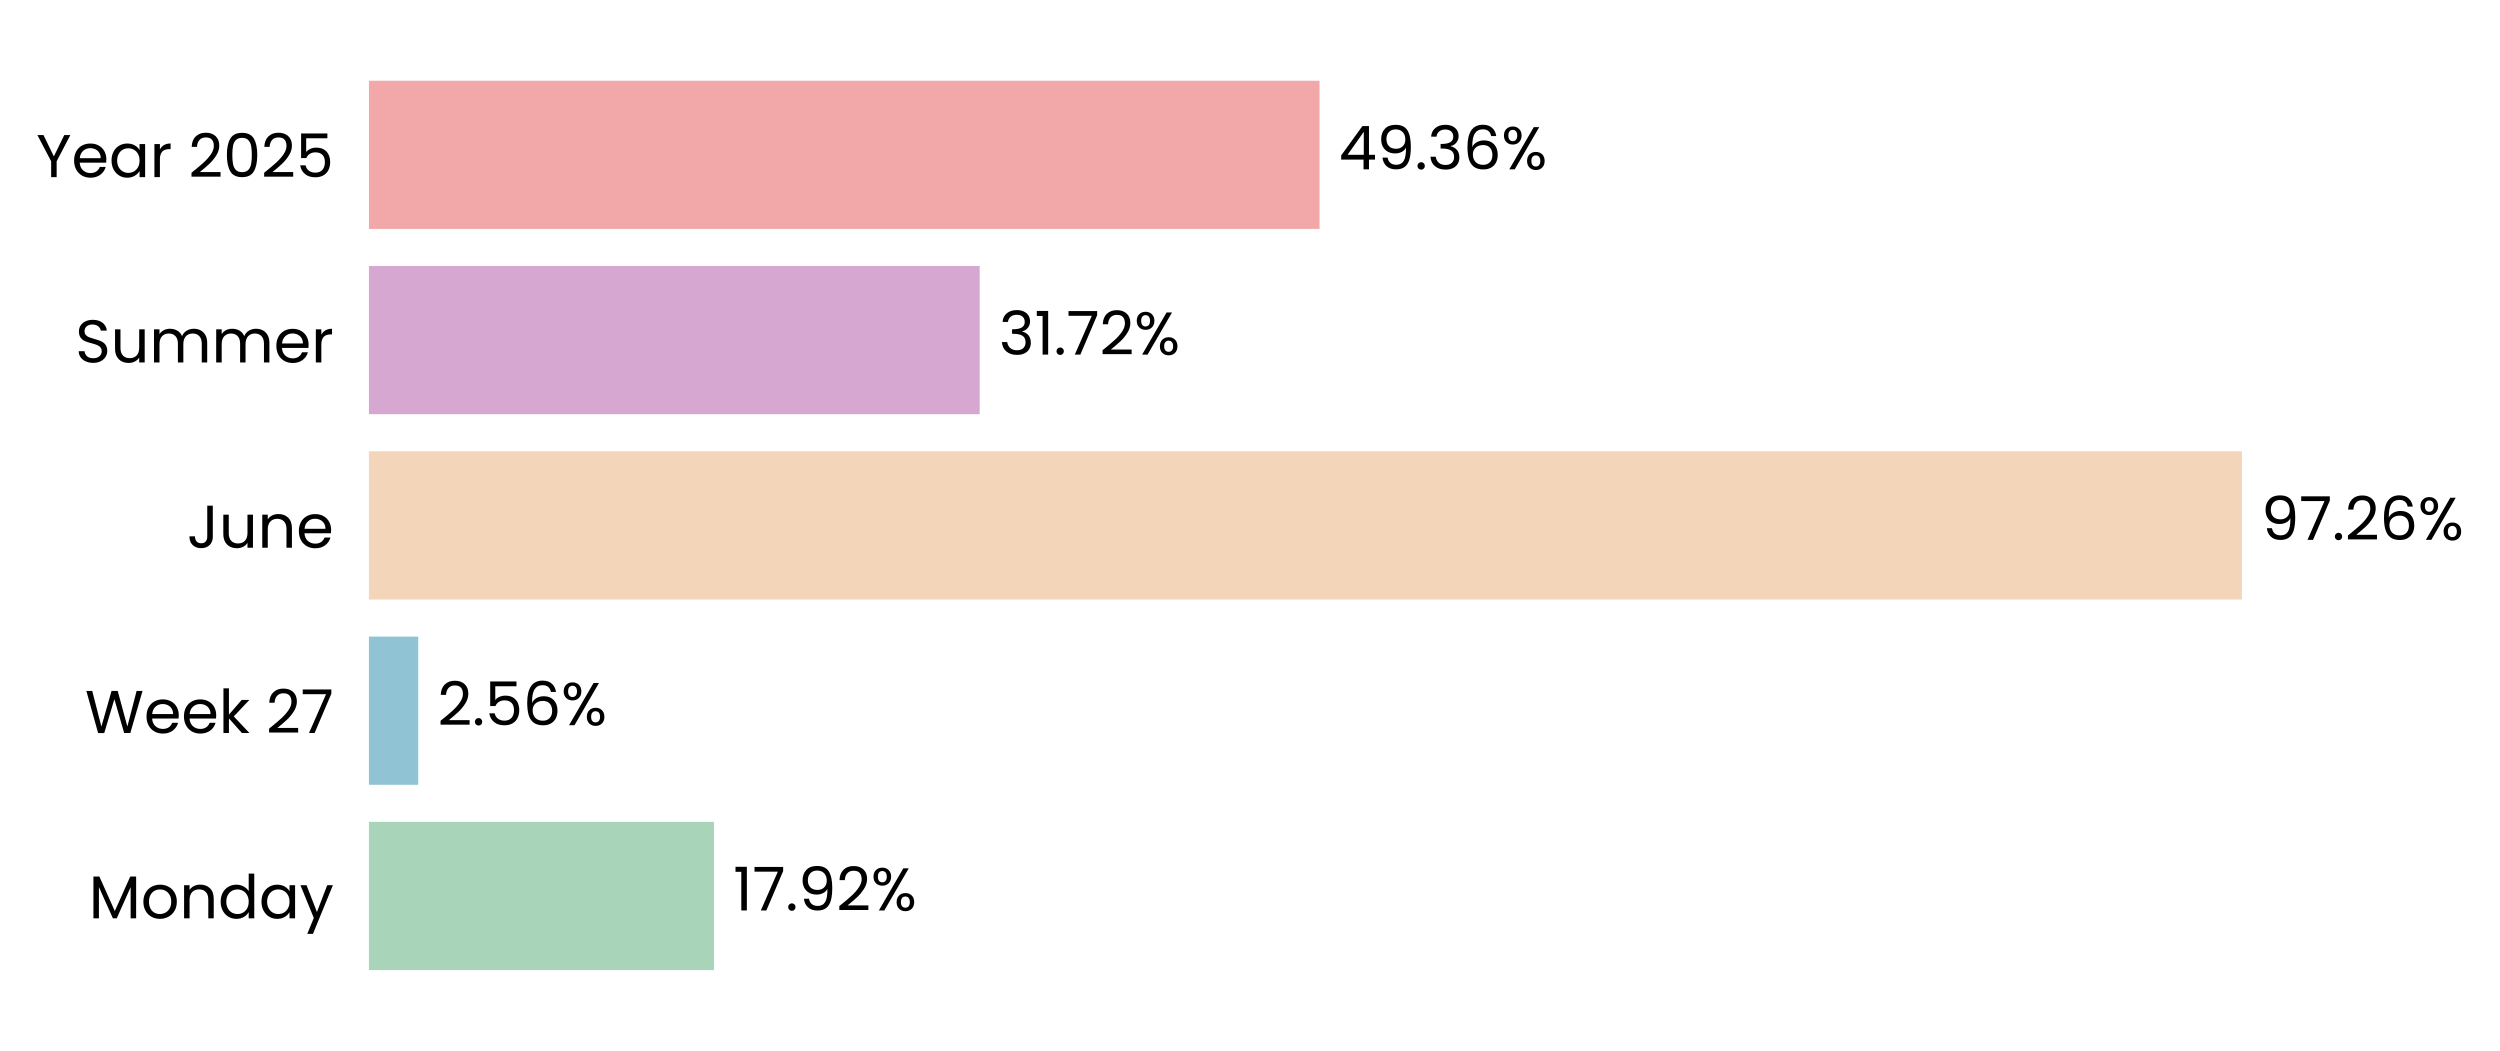
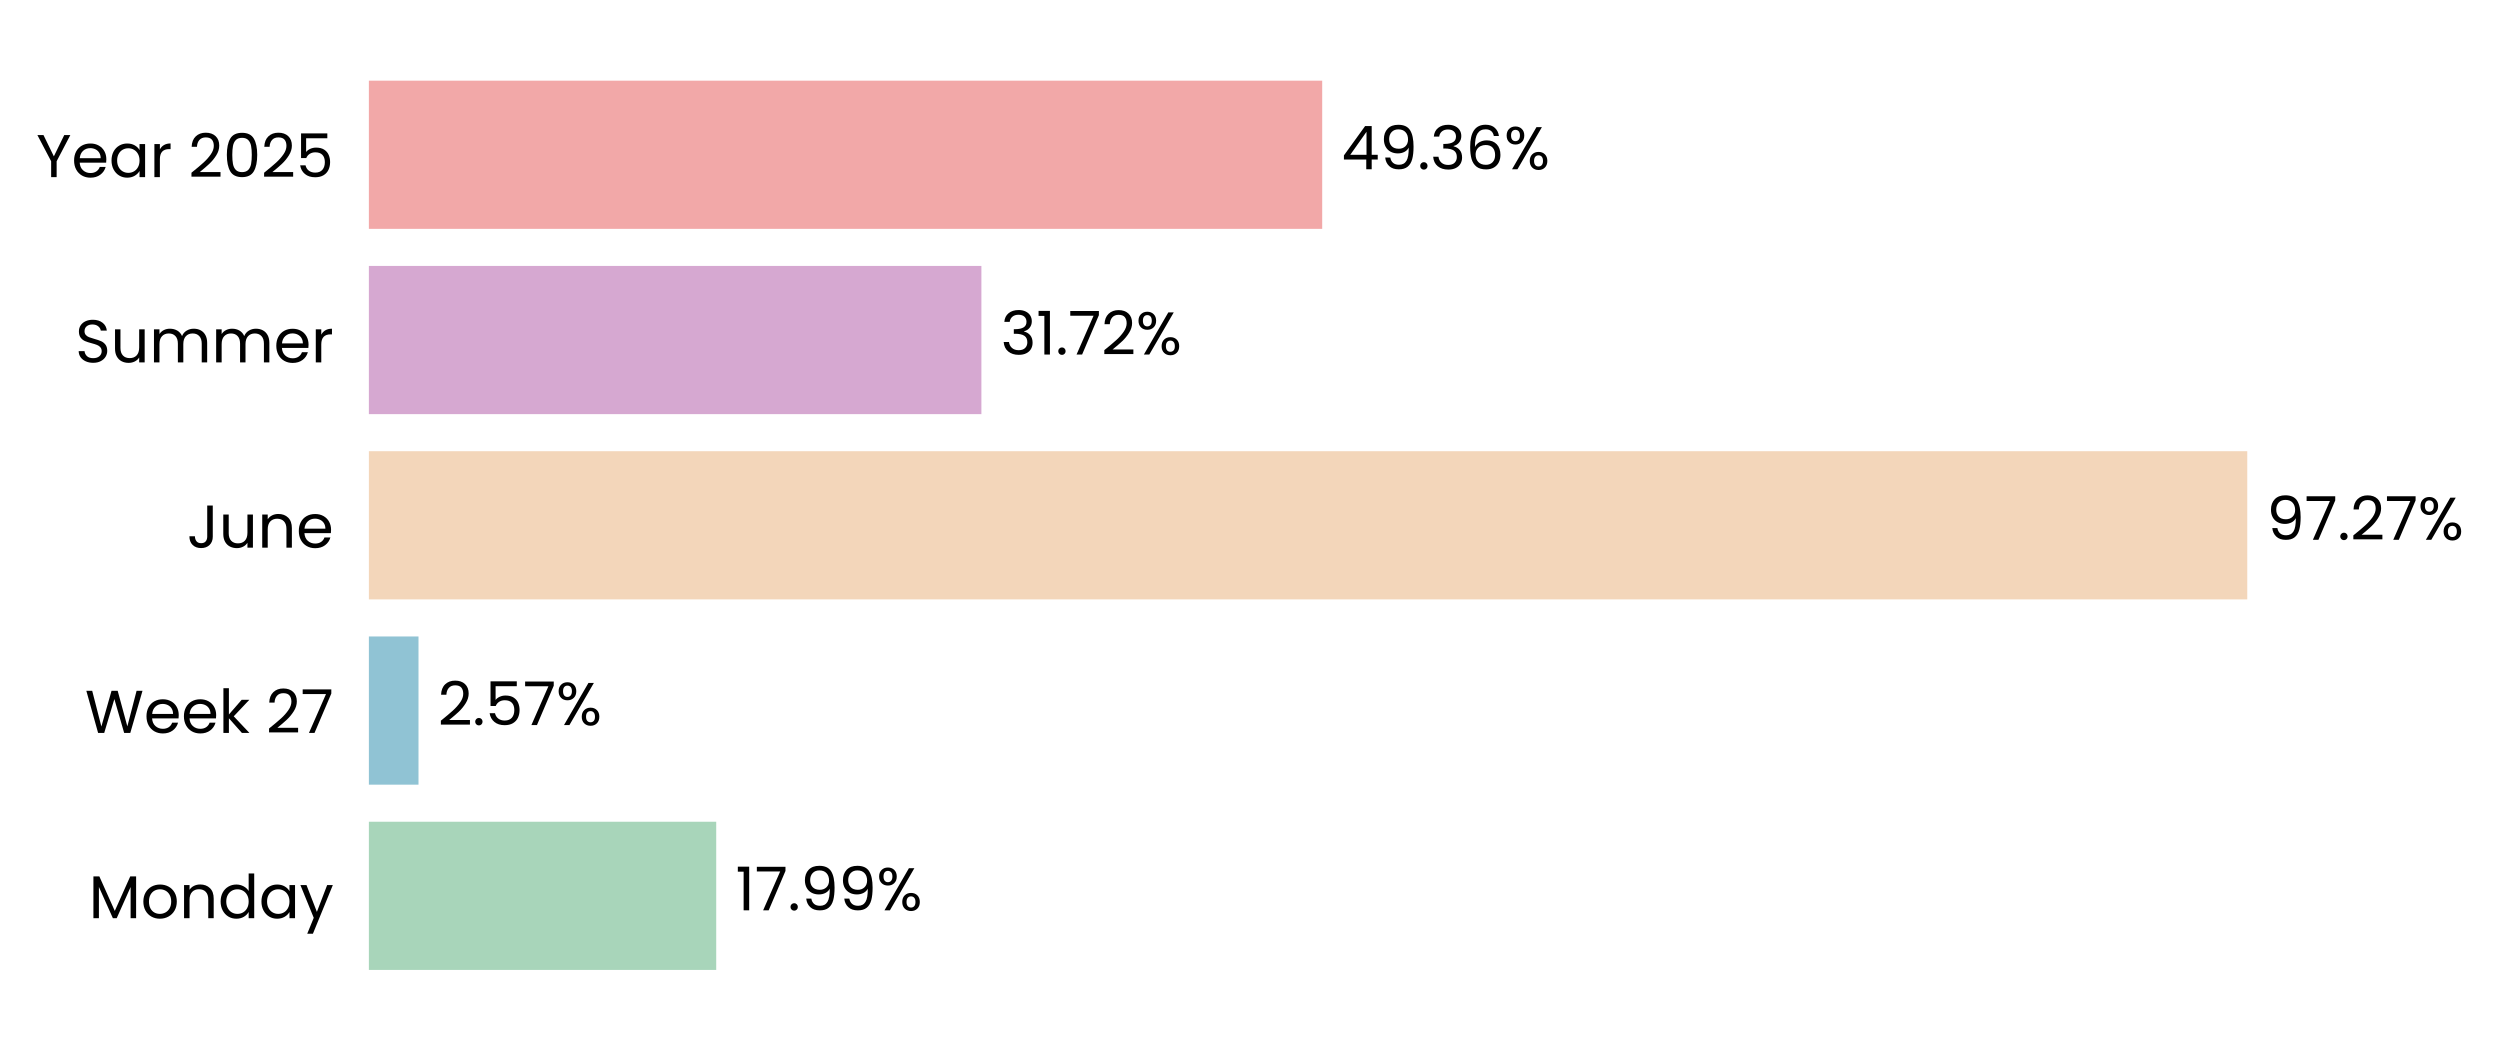
- <svg xmlns="http://www.w3.org/2000/svg" xmlns:xlink="http://www.w3.org/1999/xlink" width="496.769pt" height="208.8pt" viewBox="0 0 496.769 208.8" version="1.1">
+ <svg xmlns="http://www.w3.org/2000/svg" xmlns:xlink="http://www.w3.org/1999/xlink" width="496.85pt" height="208.8pt" viewBox="0 0 496.85 208.8" version="1.1">
  <defs>
    <style type="text/css">*{stroke-linejoin: round; stroke-linecap: butt}</style>
  </defs>
  <g id="figure_1">
    <g id="patch_1">
-       <path d="M 0 208.8  L 496.769 208.8  L 496.769 0  L 0 0  L 0 208.8  z " style="fill: none" />
+       <path d="M 0 208.8  L 496.85 208.8  L 496.85 0  L 0 0  L 0 208.8  z " style="fill: none" />
    </g>
    <g id="axes_1">
      <g id="patch_2">
-         <path d="M 73.311 201.6  L 455.952 201.6  L 455.952 7.2  L 73.311 7.2  L 73.311 201.6  z " style="fill: none" />
+         <path d="M 73.311 201.6  L 457.113 201.6  L 457.113 7.2  L 73.311 7.2  L 73.311 201.6  z " style="fill: none" />
      </g>
      <g id="patch_3">
-         <path d="M 73.311 192.764  L 141.868 192.764  L 141.868 163.309  L 73.311 163.309  z " clip-path="url(#p7451121162)" style="fill: #a8d5ba" />
+         <path d="M 73.311 192.764  L 142.342 192.764  L 142.342 163.309  L 73.311 163.309  z " clip-path="url(#p341c34c77f)" style="fill: #a8d5ba" />
      </g>
      <g id="patch_4">
-         <path d="M 73.311 155.945  L 83.105 155.945  L 83.105 126.491  L 73.311 126.491  z " clip-path="url(#p7451121162)" style="fill: #90c3d4" />
+         <path d="M 73.311 155.945  L 83.173 155.945  L 83.173 126.491  L 73.311 126.491  z " clip-path="url(#p341c34c77f)" style="fill: #90c3d4" />
      </g>
      <g id="patch_5">
-         <path d="M 73.311 119.127  L 445.483 119.127  L 445.483 89.673  L 73.311 89.673  z " clip-path="url(#p7451121162)" style="fill: #f3d6ba" />
+         <path d="M 73.311 119.127  L 446.621 119.127  L 446.621 89.673  L 73.311 89.673  z " clip-path="url(#p341c34c77f)" style="fill: #f3d6ba" />
      </g>
      <g id="patch_6">
-         <path d="M 73.311 82.309  L 194.672 82.309  L 194.672 52.855  L 73.311 52.855  z " clip-path="url(#p7451121162)" style="fill: #d6a8d1" />
+         <path d="M 73.311 82.309  L 195.043 82.309  L 195.043 52.855  L 73.311 52.855  z " clip-path="url(#p341c34c77f)" style="fill: #d6a8d1" />
      </g>
      <g id="patch_7">
-         <path d="M 73.311 45.491  L 262.199 45.491  L 262.199 16.036  L 73.311 16.036  z " clip-path="url(#p7451121162)" style="fill: #f2a8a8" />
+         <path d="M 73.311 45.491  L 262.773 45.491  L 262.773 16.036  L 73.311 16.036  z " clip-path="url(#p341c34c77f)" style="fill: #f2a8a8" />
      </g>
      <g id="matplotlib.axis_1">
        <g id="ytick_1">
          <g id="text_1">
            <g transform="translate(17.64187 182.4764) scale(0.12 -0.12)">
              <defs>
                <path id="Poppins-Regular-4d" d="M 5018 4429  L 5018 0  L 4435 0  L 4435 3302  L 2963 0  L 2554 0  L 1075 3309  L 1075 0  L 493 0  L 493 4429  L 1120 4429  L 2758 768  L 4397 4429  L 5018 4429  z " transform="scale(0.015625)" />
                <path id="Poppins-Regular-6f" d="M 2022 -58  Q 1530 -58 1130 166  Q 730 390 502 803  Q 275 1216 275 1760  Q 275 2298 508 2710  Q 742 3123 1145 3344  Q 1549 3565 2048 3565  Q 2547 3565 2950 3344  Q 3354 3123 3587 2713  Q 3821 2304 3821 1760  Q 3821 1216 3581 803  Q 3341 390 2931 166  Q 2522 -58 2022 -58  z M 2022 454  Q 2336 454 2611 601  Q 2886 749 3056 1043  Q 3226 1338 3226 1760  Q 3226 2182 3059 2476  Q 2893 2771 2624 2915  Q 2355 3059 2042 3059  Q 1722 3059 1456 2915  Q 1190 2771 1030 2476  Q 870 2182 870 1760  Q 870 1331 1027 1036  Q 1184 742 1446 598  Q 1709 454 2022 454  z " transform="scale(0.015625)" />
                <path id="Poppins-Regular-6e" d="M 2202 3571  Q 2842 3571 3238 3184  Q 3635 2797 3635 2067  L 3635 0  L 3059 0  L 3059 1984  Q 3059 2509 2796 2787  Q 2534 3066 2080 3066  Q 1619 3066 1347 2778  Q 1075 2490 1075 1939  L 1075 0  L 493 0  L 493 3507  L 1075 3507  L 1075 3008  Q 1248 3277 1545 3424  Q 1843 3571 2202 3571  z " transform="scale(0.015625)" />
                <path id="Poppins-Regular-64" d="M 275 1766  Q 275 2304 492 2710  Q 710 3117 1091 3341  Q 1472 3565 1946 3565  Q 2355 3565 2707 3376  Q 3059 3187 3245 2880  L 3245 4736  L 3834 4736  L 3834 0  L 3245 0  L 3245 659  Q 3072 346 2733 144  Q 2394 -58 1939 -58  Q 1472 -58 1091 172  Q 710 403 492 819  Q 275 1235 275 1766  z M 3245 1760  Q 3245 2157 3085 2451  Q 2925 2746 2653 2902  Q 2381 3059 2054 3059  Q 1728 3059 1459 2905  Q 1190 2752 1030 2457  Q 870 2163 870 1766  Q 870 1363 1030 1065  Q 1190 768 1459 611  Q 1728 454 2054 454  Q 2381 454 2653 611  Q 2925 768 3085 1065  Q 3245 1363 3245 1760  z " transform="scale(0.015625)" />
                <path id="Poppins-Regular-61" d="M 275 1766  Q 275 2304 492 2710  Q 710 3117 1091 3341  Q 1472 3565 1939 3565  Q 2400 3565 2739 3366  Q 3078 3168 3245 2867  L 3245 3507  L 3834 3507  L 3834 0  L 3245 0  L 3245 653  Q 3072 346 2729 144  Q 2387 -58 1933 -58  Q 1466 -58 1088 172  Q 710 403 492 819  Q 275 1235 275 1766  z M 3245 1760  Q 3245 2157 3085 2451  Q 2925 2746 2653 2902  Q 2381 3059 2054 3059  Q 1728 3059 1459 2905  Q 1190 2752 1030 2457  Q 870 2163 870 1766  Q 870 1363 1030 1065  Q 1190 768 1459 611  Q 1728 454 2054 454  Q 2381 454 2653 611  Q 2925 768 3085 1065  Q 3245 1363 3245 1760  z " transform="scale(0.015625)" />
                <path id="Poppins-Regular-79" d="M 3514 3507  L 1402 -1651  L 800 -1651  L 1491 38  L 77 3507  L 723 3507  L 1824 666  L 2912 3507  L 3514 3507  z " transform="scale(0.015625)" />
              </defs>
              <use xlink:href="#Poppins-Regular-4d" />
              <use xlink:href="#Poppins-Regular-6f" transform="translate(86.09999 0)" />
              <use xlink:href="#Poppins-Regular-6e" transform="translate(150.1 0)" />
              <use xlink:href="#Poppins-Regular-64" transform="translate(214.1 0)" />
              <use xlink:href="#Poppins-Regular-61" transform="translate(281.7 0)" />
              <use xlink:href="#Poppins-Regular-79" transform="translate(349.2999 0)" />
            </g>
          </g>
        </g>
        <g id="ytick_2">
          <g id="text_2">
            <g transform="translate(16.88437 145.6582) scale(0.12 -0.12)">
              <defs>
                <path id="Poppins-Regular-57" d="M 6099 4461  L 4806 0  L 4154 0  L 3117 3590  L 2042 0  L 1395 -6  L 147 4461  L 768 4461  L 1741 678  L 2816 4461  L 3469 4461  L 4493 691  L 5472 4461  L 6099 4461  z " transform="scale(0.015625)" />
                <path id="Poppins-Regular-65" d="M 3693 1888  Q 3693 1722 3674 1536  L 870 1536  Q 902 1018 1225 726  Q 1549 435 2010 435  Q 2387 435 2640 611  Q 2893 787 2995 1082  L 3622 1082  Q 3482 576 3059 259  Q 2637 -58 2010 -58  Q 1510 -58 1116 166  Q 723 390 499 803  Q 275 1216 275 1760  Q 275 2304 492 2713  Q 710 3123 1104 3344  Q 1498 3565 2010 3565  Q 2509 3565 2893 3347  Q 3277 3130 3485 2749  Q 3693 2368 3693 1888  z M 3091 2010  Q 3091 2342 2944 2582  Q 2797 2822 2544 2947  Q 2291 3072 1984 3072  Q 1542 3072 1232 2790  Q 922 2509 877 2010  L 3091 2010  z " transform="scale(0.015625)" />
                <path id="Poppins-Regular-6b" d="M 2451 0  L 1075 1549  L 1075 0  L 493 0  L 493 4736  L 1075 4736  L 1075 1952  L 2426 3507  L 3238 3507  L 1587 1760  L 3245 0  L 2451 0  z " transform="scale(0.015625)" />
                <path id="Poppins-Regular-20" transform="scale(0.015625)" />
                <path id="Poppins-Regular-32" d="M 326 467  Q 1139 1120 1600 1539  Q 2061 1958 2377 2416  Q 2694 2874 2694 3315  Q 2694 3731 2492 3971  Q 2291 4211 1843 4211  Q 1408 4211 1168 3939  Q 928 3667 909 3213  L 346 3213  Q 371 3930 780 4320  Q 1190 4710 1837 4710  Q 2496 4710 2883 4345  Q 3270 3981 3270 3341  Q 3270 2810 2953 2307  Q 2637 1805 2233 1424  Q 1830 1043 1203 538  L 3405 538  L 3405 51  L 326 51  L 326 467  z " transform="scale(0.015625)" />
                <path id="Poppins-Regular-37" d="M 3245 4173  L 1466 0  L 877 0  L 2682 4115  L 211 4115  L 211 4614  L 3245 4614  L 3245 4173  z " transform="scale(0.015625)" />
              </defs>
              <use xlink:href="#Poppins-Regular-57" />
              <use xlink:href="#Poppins-Regular-65" transform="translate(97.59999 0)" />
              <use xlink:href="#Poppins-Regular-65" transform="translate(159.6 0)" />
              <use xlink:href="#Poppins-Regular-6b" transform="translate(221.6 0)" />
              <use xlink:href="#Poppins-Regular-20" transform="translate(273.0999 0)" />
              <use xlink:href="#Poppins-Regular-32" transform="translate(299.7999 0)" />
              <use xlink:href="#Poppins-Regular-37" transform="translate(357.2999 0)" />
            </g>
          </g>
        </g>
        <g id="ytick_3">
          <g id="text_3">
            <g transform="translate(37.15125 108.84) scale(0.12 -0.12)">
              <defs>
                <path id="Poppins-Regular-4a" d="M 2739 4461  L 2739 1165  Q 2739 614 2400 284  Q 2061 -45 1504 -45  Q 941 -45 601 291  Q 262 627 262 1210  L 845 1210  Q 851 883 1014 678  Q 1178 474 1504 474  Q 1830 474 1990 669  Q 2150 864 2150 1165  L 2150 4461  L 2739 4461  z " transform="scale(0.015625)" />
                <path id="Poppins-Regular-75" d="M 3603 3507  L 3603 0  L 3021 0  L 3021 518  Q 2854 250 2556 99  Q 2259 -51 1901 -51  Q 1491 -51 1164 118  Q 838 288 649 627  Q 461 966 461 1453  L 461 3507  L 1037 3507  L 1037 1530  Q 1037 1011 1299 732  Q 1562 454 2016 454  Q 2483 454 2752 742  Q 3021 1030 3021 1581  L 3021 3507  L 3603 3507  z " transform="scale(0.015625)" />
              </defs>
              <use xlink:href="#Poppins-Regular-4a" />
              <use xlink:href="#Poppins-Regular-75" transform="translate(52.99999 0)" />
              <use xlink:href="#Poppins-Regular-6e" transform="translate(117 0)" />
              <use xlink:href="#Poppins-Regular-65" transform="translate(181 0)" />
            </g>
          </g>
        </g>
        <g id="ytick_4">
          <g id="text_4">
            <g transform="translate(14.95125 72.02182) scale(0.12 -0.12)">
              <defs>
                <path id="Poppins-Regular-53" d="M 1907 -45  Q 1466 -45 1117 112  Q 768 269 569 547  Q 371 826 365 1190  L 986 1190  Q 1018 877 1245 662  Q 1472 448 1907 448  Q 2323 448 2563 656  Q 2803 864 2803 1190  Q 2803 1446 2662 1606  Q 2522 1766 2310 1849  Q 2099 1933 1741 2029  Q 1299 2144 1033 2259  Q 768 2374 579 2620  Q 390 2867 390 3283  Q 390 3648 576 3929  Q 762 4211 1098 4364  Q 1434 4518 1869 4518  Q 2496 4518 2896 4204  Q 3296 3891 3347 3373  L 2707 3373  Q 2675 3629 2438 3824  Q 2202 4019 1811 4019  Q 1446 4019 1216 3830  Q 986 3642 986 3302  Q 986 3059 1123 2905  Q 1261 2752 1462 2672  Q 1664 2592 2029 2490  Q 2470 2368 2739 2249  Q 3008 2131 3200 1884  Q 3392 1638 3392 1216  Q 3392 890 3219 602  Q 3046 314 2707 134  Q 2368 -45 1907 -45  z " transform="scale(0.015625)" />
                <path id="Poppins-Regular-6d" d="M 4710 3571  Q 5120 3571 5440 3401  Q 5760 3232 5945 2893  Q 6131 2554 6131 2067  L 6131 0  L 5555 0  L 5555 1984  Q 5555 2509 5296 2787  Q 5037 3066 4595 3066  Q 4141 3066 3872 2774  Q 3603 2483 3603 1933  L 3603 0  L 3027 0  L 3027 1984  Q 3027 2509 2768 2787  Q 2509 3066 2067 3066  Q 1613 3066 1344 2774  Q 1075 2483 1075 1933  L 1075 0  L 493 0  L 493 3507  L 1075 3507  L 1075 3002  Q 1248 3277 1539 3424  Q 1830 3571 2182 3571  Q 2624 3571 2963 3372  Q 3302 3174 3469 2790  Q 3616 3162 3955 3366  Q 4294 3571 4710 3571  z " transform="scale(0.015625)" />
                <path id="Poppins-Regular-72" d="M 1075 2938  Q 1229 3238 1513 3404  Q 1798 3571 2208 3571  L 2208 2970  L 2054 2970  Q 1075 2970 1075 1907  L 1075 0  L 493 0  L 493 3507  L 1075 3507  L 1075 2938  z " transform="scale(0.015625)" />
              </defs>
              <use xlink:href="#Poppins-Regular-53" />
              <use xlink:href="#Poppins-Regular-75" transform="translate(58.7 0)" />
              <use xlink:href="#Poppins-Regular-6d" transform="translate(122.7 0)" />
              <use xlink:href="#Poppins-Regular-6d" transform="translate(225.7 0)" />
              <use xlink:href="#Poppins-Regular-65" transform="translate(328.7 0)" />
              <use xlink:href="#Poppins-Regular-72" transform="translate(390.6999 0)" />
            </g>
          </g>
        </g>
        <g id="ytick_5">
          <g id="text_5">
            <g transform="translate(7.2 35.20364) scale(0.12 -0.12)">
              <defs>
                <path id="Poppins-Regular-59" d="M 3616 4461  L 2163 1683  L 2163 0  L 1581 0  L 1581 1683  L 122 4461  L 768 4461  L 1869 2202  L 2970 4461  L 3616 4461  z " transform="scale(0.015625)" />
                <path id="Poppins-Regular-30" d="M 397 2362  Q 397 3462 755 4080  Q 1114 4698 2010 4698  Q 2899 4698 3257 4080  Q 3616 3462 3616 2362  Q 3616 1242 3257 621  Q 2899 0 2010 0  Q 1114 0 755 621  Q 397 1242 397 2362  z M 3040 2362  Q 3040 2918 2966 3305  Q 2893 3693 2665 3929  Q 2438 4166 2010 4166  Q 1574 4166 1347 3929  Q 1120 3693 1046 3305  Q 973 2918 973 2362  Q 973 1786 1046 1395  Q 1120 1005 1347 768  Q 1574 531 2010 531  Q 2438 531 2665 768  Q 2893 1005 2966 1395  Q 3040 1786 3040 2362  z " transform="scale(0.015625)" />
                <path id="Poppins-Regular-35" d="M 3347 4122  L 1101 4122  L 1101 2662  Q 1248 2867 1536 2998  Q 1824 3130 2157 3130  Q 2688 3130 3021 2909  Q 3354 2688 3498 2339  Q 3642 1990 3642 1600  Q 3642 1139 3469 774  Q 3296 410 2941 198  Q 2586 -13 2061 -13  Q 1389 -13 973 332  Q 557 678 467 1254  L 1037 1254  Q 1120 890 1389 685  Q 1658 480 2067 480  Q 2573 480 2829 784  Q 3085 1088 3085 1587  Q 3085 2086 2829 2358  Q 2573 2630 2074 2630  Q 1734 2630 1481 2467  Q 1229 2304 1114 2022  L 563 2022  L 563 4634  L 3347 4634  L 3347 4122  z " transform="scale(0.015625)" />
              </defs>
              <use xlink:href="#Poppins-Regular-59" />
              <use xlink:href="#Poppins-Regular-65" transform="translate(58.39999 0)" />
              <use xlink:href="#Poppins-Regular-61" transform="translate(120.4 0)" />
              <use xlink:href="#Poppins-Regular-72" transform="translate(188 0)" />
              <use xlink:href="#Poppins-Regular-20" transform="translate(225.3 0)" />
              <use xlink:href="#Poppins-Regular-32" transform="translate(252 0)" />
              <use xlink:href="#Poppins-Regular-30" transform="translate(309.4999 0)" />
              <use xlink:href="#Poppins-Regular-32" transform="translate(372.2999 0)" />
              <use xlink:href="#Poppins-Regular-35" transform="translate(429.7999 0)" />
            </g>
          </g>
        </g>
      </g>
      <g id="text_6">
-         <g transform="translate(145.6942 180.9164) scale(0.12 -0.12)">
+         <g transform="translate(146.1804 180.9164) scale(0.12 -0.12)">
          <defs>
            <path id="Poppins-Regular-31" d="M 243 4096  L 243 4627  L 1446 4627  L 1446 0  L 858 0  L 858 4096  L 243 4096  z " transform="scale(0.015625)" />
            <path id="Poppins-Regular-2e" d="M 678 -38  Q 512 -38 397 77  Q 282 192 282 358  Q 282 525 397 640  Q 512 755 678 755  Q 838 755 950 640  Q 1062 525 1062 358  Q 1062 192 950 77  Q 838 -38 678 -38  z " transform="scale(0.015625)" />
            <path id="Poppins-Regular-39" d="M 1146 1242  Q 1210 877 1443 678  Q 1677 480 2074 480  Q 2605 480 2857 896  Q 3110 1312 3098 2298  Q 2963 2010 2649 1846  Q 2336 1683 1952 1683  Q 1523 1683 1187 1859  Q 851 2035 659 2374  Q 467 2714 467 3194  Q 467 3878 864 4297  Q 1261 4717 1990 4717  Q 2886 4717 3248 4134  Q 3610 3552 3610 2400  Q 3610 1594 3466 1069  Q 3322 544 2979 269  Q 2637 -6 2042 -6  Q 1389 -6 1024 346  Q 659 698 608 1242  L 1146 1242  z M 2048 2176  Q 2477 2176 2752 2441  Q 3027 2707 3027 3162  Q 3027 3642 2758 3936  Q 2490 4230 2003 4230  Q 1555 4230 1289 3948  Q 1024 3667 1024 3206  Q 1024 2739 1286 2457  Q 1549 2176 2048 2176  z " transform="scale(0.015625)" />
            <path id="Poppins-Regular-25" d="M 269 3584  Q 269 4019 531 4278  Q 794 4538 1203 4538  Q 1613 4538 1875 4278  Q 2138 4019 2138 3584  Q 2138 3142 1875 2883  Q 1613 2624 1203 2624  Q 794 2624 531 2883  Q 269 3142 269 3584  z M 4006 4467  L 1414 0  L 838 0  L 3430 4467  L 4006 4467  z M 1203 4179  Q 986 4179 861 4028  Q 736 3878 736 3584  Q 736 3290 861 3136  Q 986 2982 1203 2982  Q 1421 2982 1549 3139  Q 1677 3296 1677 3584  Q 1677 3878 1549 4028  Q 1421 4179 1203 4179  z M 2720 883  Q 2720 1325 2982 1584  Q 3245 1843 3654 1843  Q 4064 1843 4323 1584  Q 4582 1325 4582 883  Q 4582 448 4323 185  Q 4064 -77 3654 -77  Q 3245 -77 2982 182  Q 2720 442 2720 883  z M 3648 1478  Q 3430 1478 3302 1328  Q 3174 1178 3174 883  Q 3174 595 3302 444  Q 3430 294 3648 294  Q 3866 294 3994 444  Q 4122 595 4122 883  Q 4122 1178 3994 1328  Q 3866 1478 3648 1478  z " transform="scale(0.015625)" />
          </defs>
          <use xlink:href="#Poppins-Regular-31" />
          <use xlink:href="#Poppins-Regular-37" transform="translate(31.99998 0)" />
          <use xlink:href="#Poppins-Regular-2e" transform="translate(86.59998 0)" />
          <use xlink:href="#Poppins-Regular-39" transform="translate(107.6 0)" />
-           <use xlink:href="#Poppins-Regular-32" transform="translate(170.5999 0)" />
-           <use xlink:href="#Poppins-Regular-25" transform="translate(228.0999 0)" />
+           <use xlink:href="#Poppins-Regular-39" transform="translate(170.5999 0)" />
+           <use xlink:href="#Poppins-Regular-25" transform="translate(233.5999 0)" />
        </g>
      </g>
      <g id="text_7">
-         <g transform="translate(86.93146 144.0982) scale(0.12 -0.12)">
-           <defs>
-             <path id="Poppins-Regular-36" d="M 2976 3526  Q 2835 4237 2099 4237  Q 1530 4237 1248 3798  Q 966 3360 973 2355  Q 1120 2688 1462 2877  Q 1805 3066 2227 3066  Q 2886 3066 3280 2656  Q 3674 2246 3674 1523  Q 3674 1088 3504 742  Q 3334 397 2992 192  Q 2650 -13 2163 -13  Q 1504 -13 1133 281  Q 762 576 614 1094  Q 467 1613 467 2374  Q 467 4723 2106 4723  Q 2733 4723 3091 4384  Q 3450 4045 3514 3526  L 2976 3526  z M 2106 2573  Q 1830 2573 1587 2461  Q 1344 2349 1193 2121  Q 1043 1894 1043 1568  Q 1043 1082 1324 778  Q 1606 474 2131 474  Q 2579 474 2844 752  Q 3110 1030 3110 1504  Q 3110 2003 2854 2288  Q 2598 2573 2106 2573  z " transform="scale(0.015625)" />
-           </defs>
+         <g transform="translate(87.01086 144.0982) scale(0.12 -0.12)">
          <use xlink:href="#Poppins-Regular-32" />
          <use xlink:href="#Poppins-Regular-2e" transform="translate(57.49999 0)" />
          <use xlink:href="#Poppins-Regular-35" transform="translate(78.49997 0)" />
-           <use xlink:href="#Poppins-Regular-36" transform="translate(141.3 0)" />
-           <use xlink:href="#Poppins-Regular-25" transform="translate(204.7999 0)" />
+           <use xlink:href="#Poppins-Regular-37" transform="translate(141.3 0)" />
+           <use xlink:href="#Poppins-Regular-25" transform="translate(195.8999 0)" />
        </g>
      </g>
      <g id="text_8">
-         <g transform="translate(449.3094 107.28) scale(0.12 -0.12)">
+         <g transform="translate(450.4591 107.28) scale(0.12 -0.12)">
          <use xlink:href="#Poppins-Regular-39" />
          <use xlink:href="#Poppins-Regular-37" transform="translate(62.99999 0)" />
          <use xlink:href="#Poppins-Regular-2e" transform="translate(117.6 0)" />
          <use xlink:href="#Poppins-Regular-32" transform="translate(138.6 0)" />
-           <use xlink:href="#Poppins-Regular-36" transform="translate(196.0999 0)" />
-           <use xlink:href="#Poppins-Regular-25" transform="translate(259.5999 0)" />
+           <use xlink:href="#Poppins-Regular-37" transform="translate(196.0999 0)" />
+           <use xlink:href="#Poppins-Regular-25" transform="translate(250.6999 0)" />
        </g>
      </g>
      <g id="text_9">
-         <g transform="translate(198.498 70.46182) scale(0.12 -0.12)">
+         <g transform="translate(198.8807 70.46182) scale(0.12 -0.12)">
          <defs>
            <path id="Poppins-Regular-33" d="M 384 3462  Q 429 4051 838 4384  Q 1248 4717 1901 4717  Q 2336 4717 2653 4560  Q 2970 4403 3133 4134  Q 3296 3866 3296 3526  Q 3296 3130 3069 2842  Q 2842 2554 2477 2470  L 2477 2438  Q 2893 2336 3136 2035  Q 3379 1734 3379 1248  Q 3379 883 3212 592  Q 3046 301 2713 134  Q 2381 -32 1914 -32  Q 1235 -32 800 323  Q 365 678 314 1331  L 877 1331  Q 922 947 1190 704  Q 1459 461 1907 461  Q 2355 461 2588 694  Q 2822 928 2822 1299  Q 2822 1779 2502 1990  Q 2182 2202 1536 2202  L 1389 2202  L 1389 2688  L 1542 2688  Q 2131 2694 2432 2883  Q 2733 3072 2733 3469  Q 2733 3808 2512 4013  Q 2291 4218 1882 4218  Q 1485 4218 1241 4013  Q 998 3808 954 3462  L 384 3462  z " transform="scale(0.015625)" />
          </defs>
          <use xlink:href="#Poppins-Regular-33" />
          <use xlink:href="#Poppins-Regular-31" transform="translate(58.89999 0)" />
          <use xlink:href="#Poppins-Regular-2e" transform="translate(90.89998 0)" />
          <use xlink:href="#Poppins-Regular-37" transform="translate(111.9 0)" />
          <use xlink:href="#Poppins-Regular-32" transform="translate(166.5 0)" />
          <use xlink:href="#Poppins-Regular-25" transform="translate(223.9999 0)" />
        </g>
      </g>
      <g id="text_10">
-         <g transform="translate(266.0253 33.64364) scale(0.12 -0.12)">
+         <g transform="translate(266.6107 33.64364) scale(0.12 -0.12)">
          <defs>
            <path id="Poppins-Regular-34" d="M 256 1030  L 256 1472  L 2502 4582  L 3200 4582  L 3200 1536  L 3840 1536  L 3840 1030  L 3200 1030  L 3200 0  L 2624 0  L 2624 1030  L 256 1030  z M 2650 3974  L 928 1536  L 2650 1536  L 2650 3974  z " transform="scale(0.015625)" />
+             <path id="Poppins-Regular-36" d="M 2976 3526  Q 2835 4237 2099 4237  Q 1530 4237 1248 3798  Q 966 3360 973 2355  Q 1120 2688 1462 2877  Q 1805 3066 2227 3066  Q 2886 3066 3280 2656  Q 3674 2246 3674 1523  Q 3674 1088 3504 742  Q 3334 397 2992 192  Q 2650 -13 2163 -13  Q 1504 -13 1133 281  Q 762 576 614 1094  Q 467 1613 467 2374  Q 467 4723 2106 4723  Q 2733 4723 3091 4384  Q 3450 4045 3514 3526  L 2976 3526  z M 2106 2573  Q 1830 2573 1587 2461  Q 1344 2349 1193 2121  Q 1043 1894 1043 1568  Q 1043 1082 1324 778  Q 1606 474 2131 474  Q 2579 474 2844 752  Q 3110 1030 3110 1504  Q 3110 2003 2854 2288  Q 2598 2573 2106 2573  z " transform="scale(0.015625)" />
          </defs>
          <use xlink:href="#Poppins-Regular-34" />
          <use xlink:href="#Poppins-Regular-39" transform="translate(62.89999 0)" />
          <use xlink:href="#Poppins-Regular-2e" transform="translate(125.9 0)" />
          <use xlink:href="#Poppins-Regular-33" transform="translate(146.9 0)" />
          <use xlink:href="#Poppins-Regular-36" transform="translate(205.8 0)" />
          <use xlink:href="#Poppins-Regular-25" transform="translate(269.2999 0)" />
        </g>
      </g>
    </g>
  </g>
  <defs>
-     <clipPath id="p7451121162">
-       <rect x="73.311" y="7.2" width="382.641" height="194.4" />
+     <clipPath id="p341c34c77f">
+       <rect x="73.311" y="7.2" width="383.802" height="194.4" />
    </clipPath>
  </defs>
</svg>
